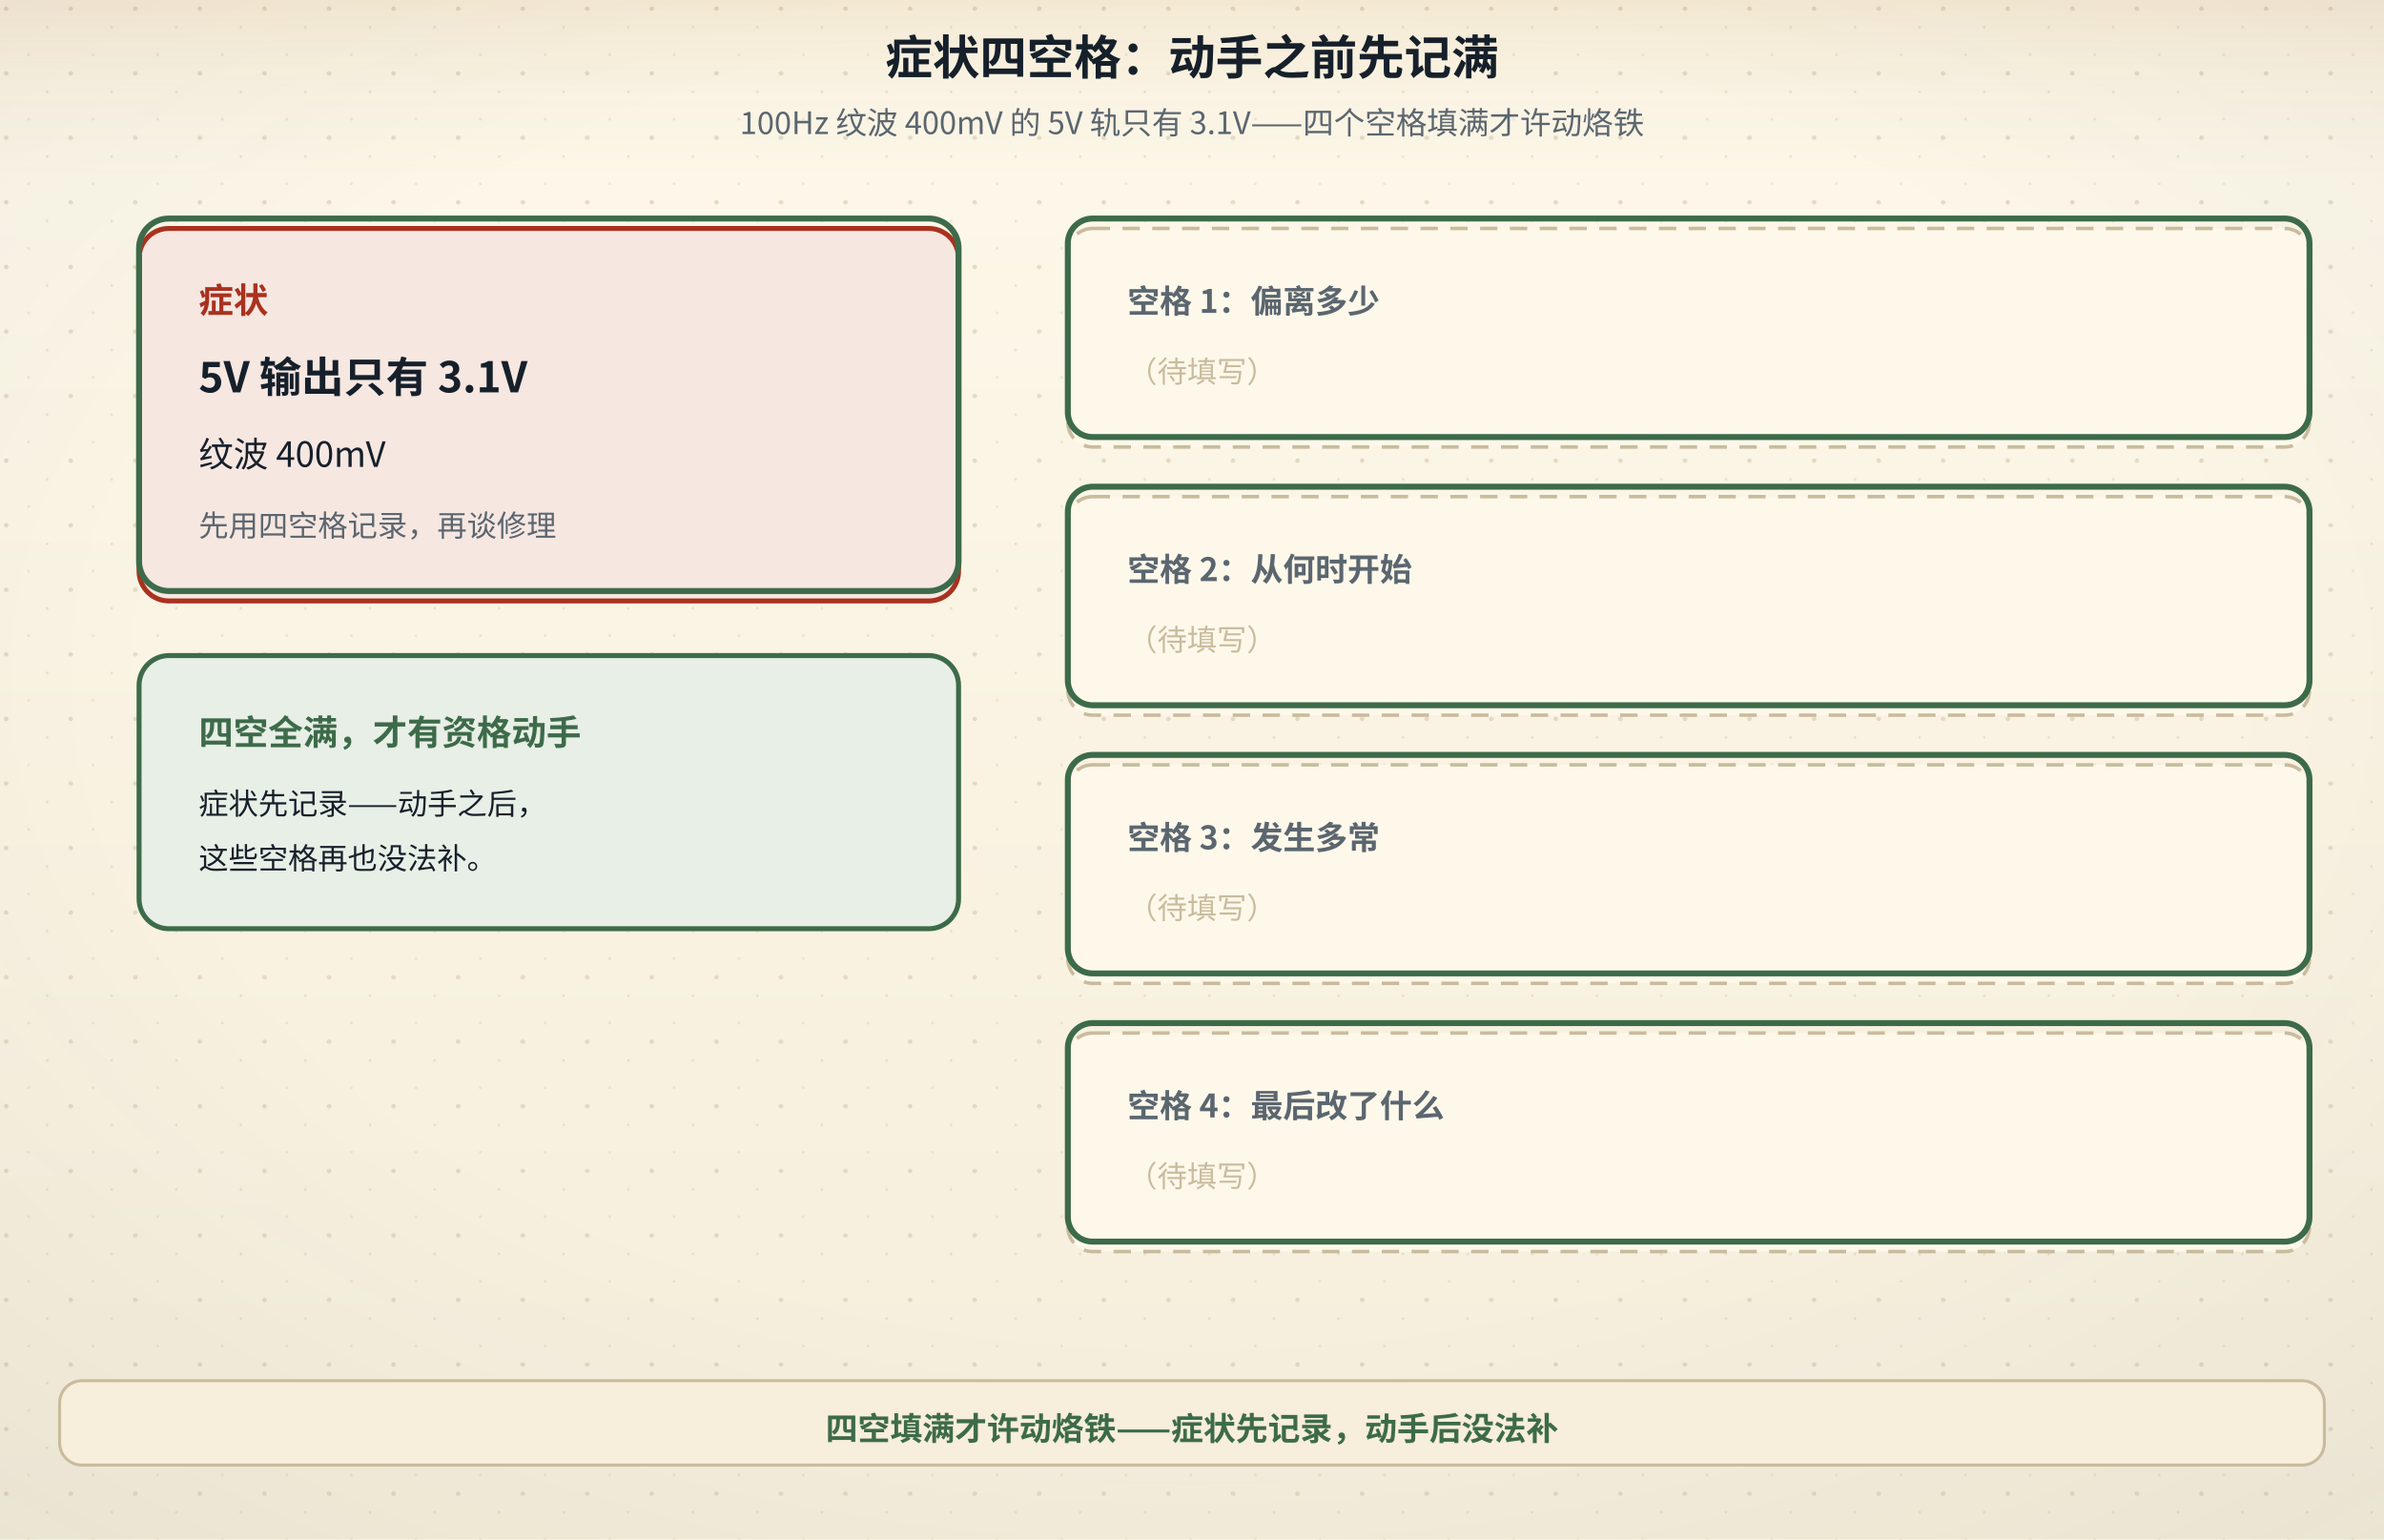
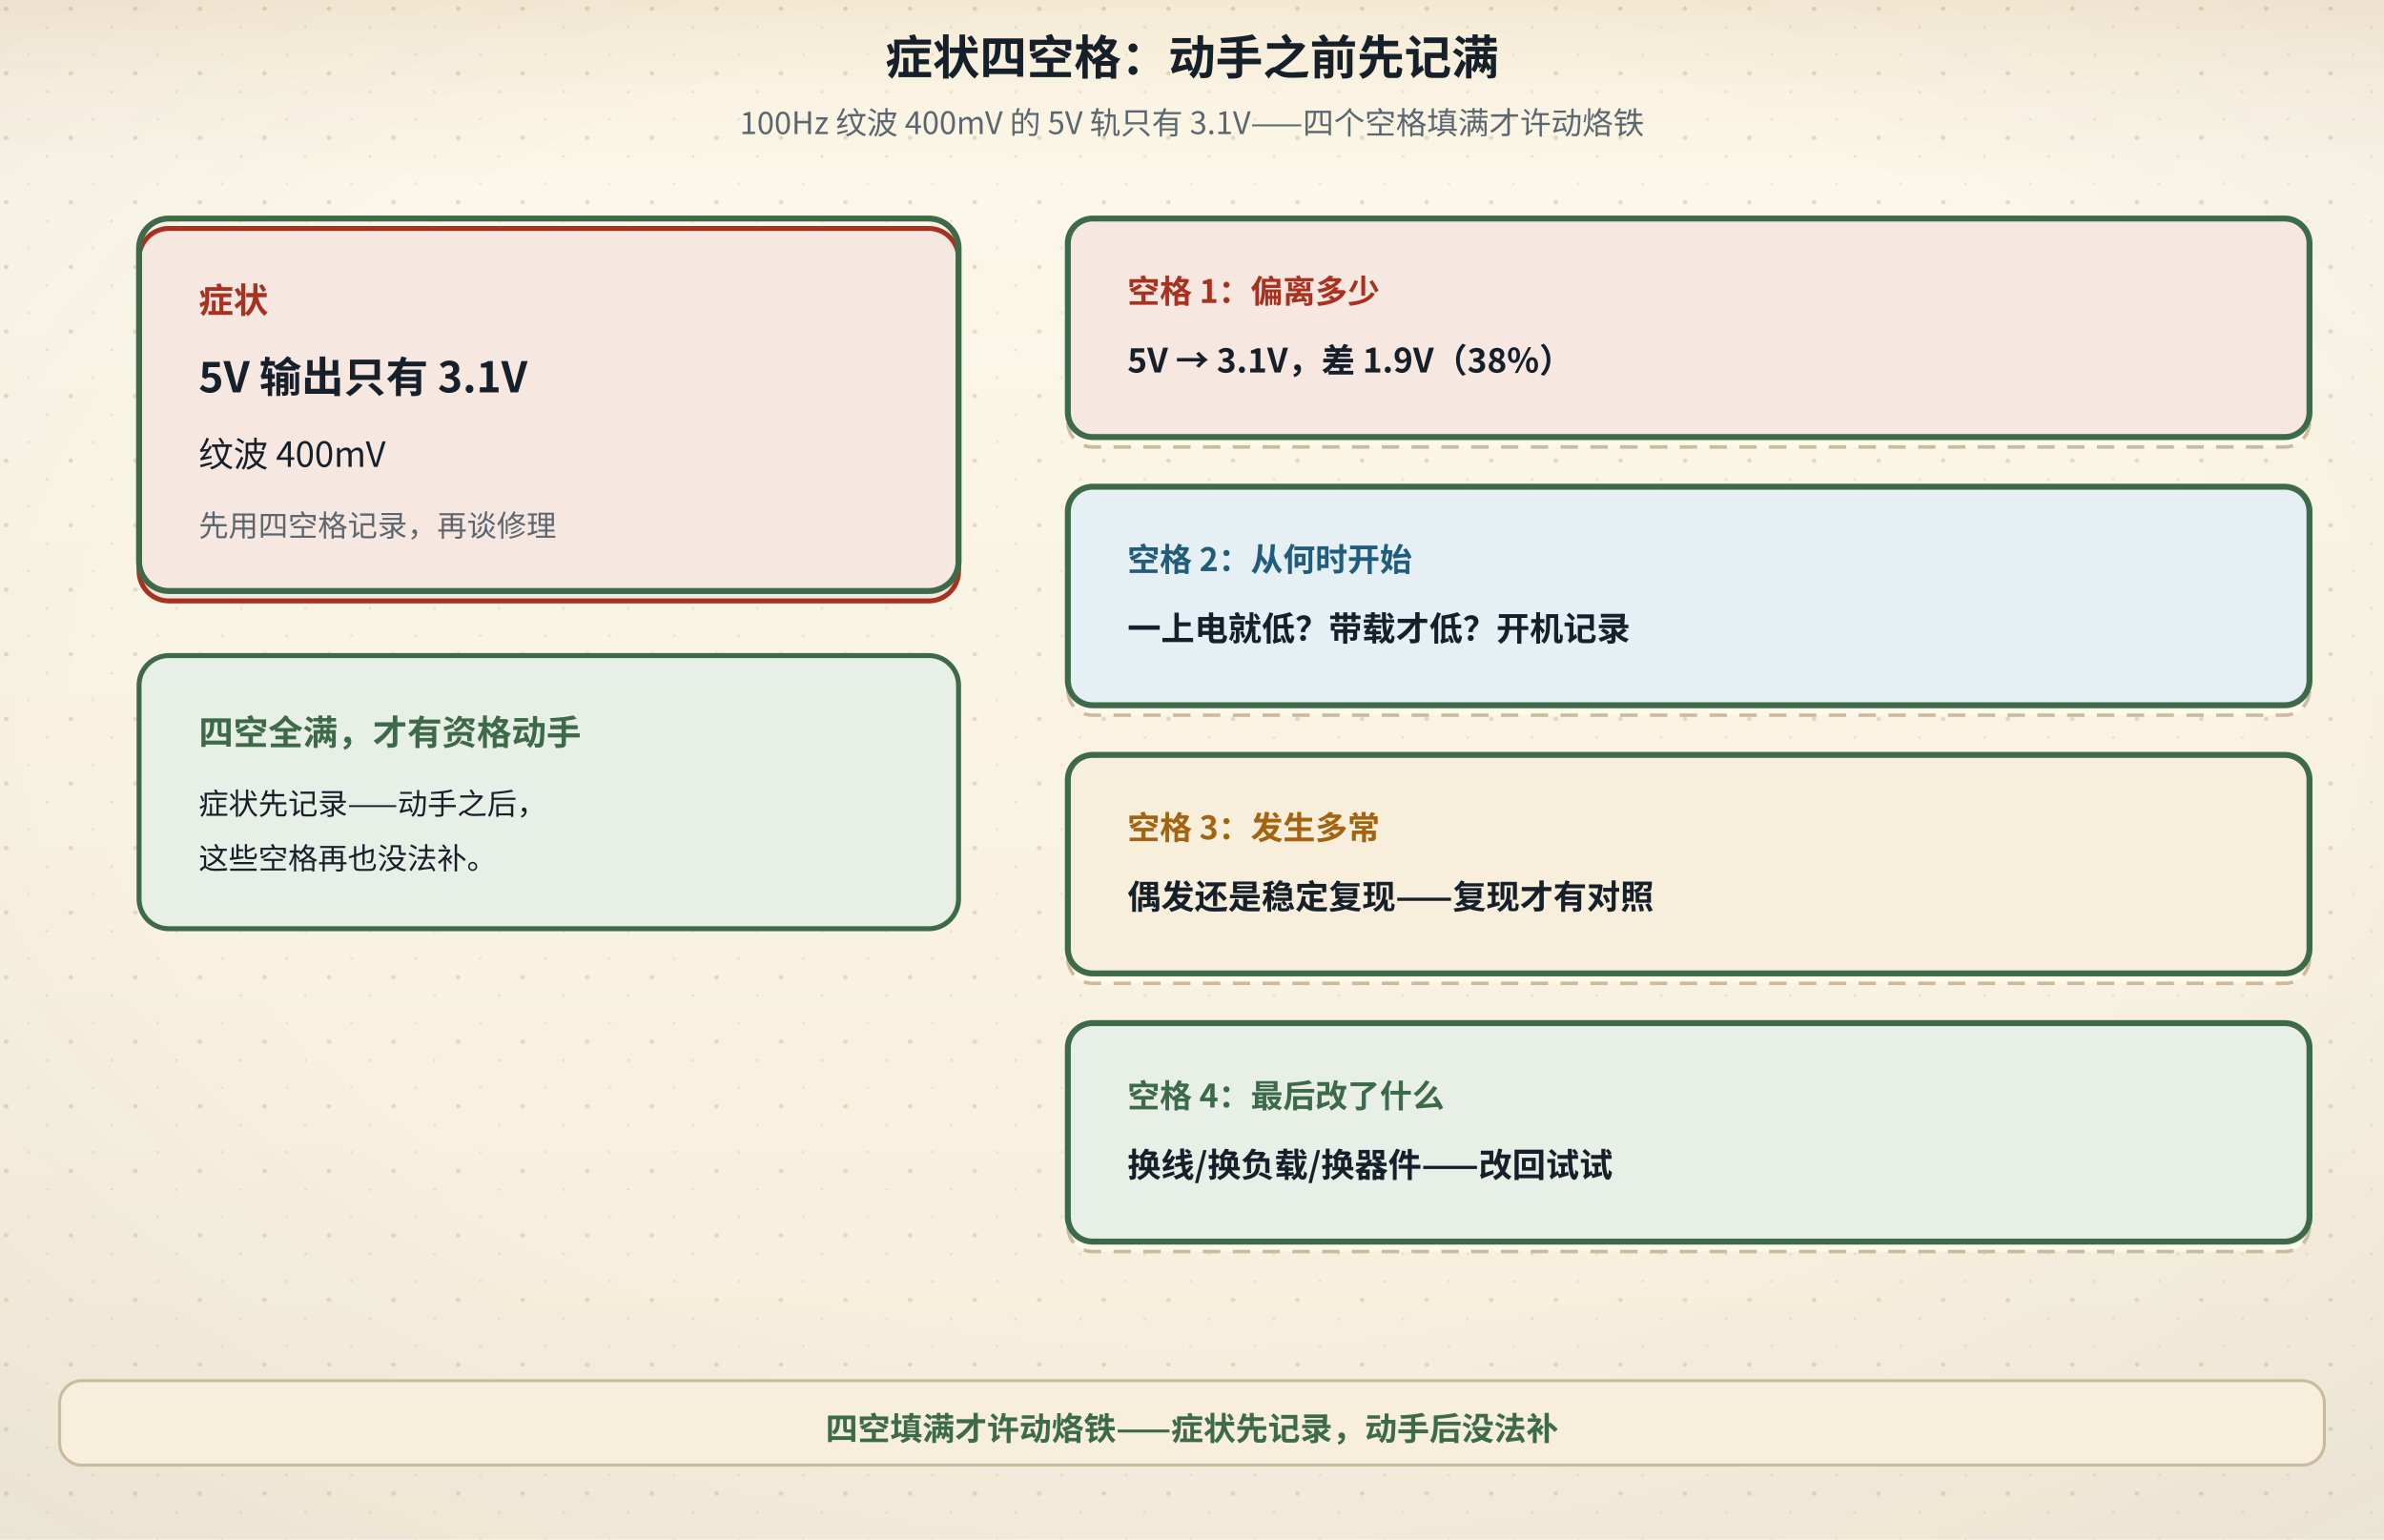
<svg xmlns="http://www.w3.org/2000/svg" viewBox="0 0 960 620" role="img" aria-labelledby="figTitle figDesc">
  <defs>
    <linearGradient id="bgL" x1="0" y1="0" x2="0" y2="1">
      <stop offset="0" stop-color="#fdf8ea" />
      <stop offset="1" stop-color="#f6eedb" />
    </linearGradient>
    <linearGradient id="bgD" x1="0" y1="0" x2="0" y2="1">
      <stop offset="0" stop-color="#141310" />
      <stop offset="1" stop-color="#1d1a14" />
    </linearGradient>
    <radialGradient id="vig" cx="0.5" cy="0.44" r="0.78">
      <stop offset="0.55" stop-color="#16202b" stop-opacity="0" />
      <stop offset="1" stop-color="#16202b" stop-opacity="0.055" />
    </radialGradient>
    <linearGradient id="hdr" x1="0" y1="0" x2="0" y2="1">
      <stop offset="0" stop-color="#a4630f" stop-opacity="0.10" />
      <stop offset="0.55" stop-color="#a4630f" stop-opacity="0.028" />
      <stop offset="1" stop-color="#a4630f" stop-opacity="0" />
    </linearGradient>
    <linearGradient id="hdrD" x1="0" y1="0" x2="0" y2="1">
      <stop offset="0" stop-color="#dcab63" stop-opacity="0.13" />
      <stop offset="0.55" stop-color="#dcab63" stop-opacity="0.04" />
      <stop offset="1" stop-color="#dcab63" stop-opacity="0" />
    </linearGradient>
    <pattern id="dots" width="26" height="26" patternUnits="userSpaceOnUse">
      <circle cx="2.5" cy="3.5" r="0.9" fill="#c9bb9d" />
      <circle cx="19" cy="11" r="0.55" fill="#c9bb9d" opacity="0.7" />
      <circle cx="11.5" cy="22" r="0.6" fill="#c9bb9d" opacity="0.55" />
    </pattern>
    <filter id="soft" x="-40%" y="-40%" width="180%" height="180%">
      <feDropShadow dx="0" dy="1.4" stdDeviation="2" flood-color="#16202b" flood-opacity="0.13" />
    </filter>
    <filter id="pglow" x="-70%" y="-70%" width="240%" height="240%">
      <feGaussianBlur stdDeviation="1.7" result="b" />
      <feMerge>
        <feMergeNode in="b" />
        <feMergeNode in="SourceGraphic" />
      </feMerge>
    </filter>
  </defs>
  <rect class="page-bg" width="960" height="620" fill="url(#bgL)" />
  <rect class="page-grain" width="960" height="620" fill="url(#dots)" />
  <rect class="page-vig" width="960" height="620" fill="url(#vig)" />
  <rect class="page-hdr" width="960" height="72" fill="url(#hdr)" />
  <style>
text{font-family:"Segoe UI","Microsoft YaHei","PingFang SC","Hiragino Sans GB","Noto Sans CJK SC","Source Han Sans SC","Noto Sans SC",sans-serif;}
line,path,polyline,polygon{stroke-linecap:round;stroke-linejoin:round}
.page-bg{fill:url(#bgL)}
.page-grain{opacity:.5}
.page-vig{opacity:1}
.page-hdr{fill:url(#hdr)}
@media (prefers-color-scheme: dark){
.page-bg{fill:url(#bgD)}
.page-grain{opacity:.34}
.page-vig{opacity:.5}
.page-hdr{fill:url(#hdrD)}
[fill="#fdf8ea"]{fill:#141310}
[stroke="#fdf8ea"]{stroke:#141310}
[fill="#f6eedb"]{fill:#1d1a14}
[stroke="#f6eedb"]{stroke:#1d1a14}
[fill="#e0d3b8"]{fill:#3b3529}
[stroke="#e0d3b8"]{stroke:#3b3529}
[fill="#c9bb9d"]{fill:#4a4436}
[stroke="#c9bb9d"]{stroke:#4a4436}
[fill="#16202b"]{fill:#ece4d3}
[stroke="#16202b"]{stroke:#ece4d3}
[fill="#37424e"]{fill:#cfc6b4}
[stroke="#37424e"]{stroke:#cfc6b4}
[fill="#5b666f"]{fill:#a79e8b}
[stroke="#5b666f"]{stroke:#a79e8b}
[fill="#8b8272"]{fill:#857c6c}
[stroke="#8b8272"]{stroke:#857c6c}
text[fill="#fdf8ea"]{fill:#f9f3e3}
[fill="#e6eff3"]{fill:#17262e}
[fill="#e4f1f3"]{fill:#15262a}
[fill="#e8efe6"]{fill:#182418}
[fill="#f6e7e1"]{fill:#281a16}
[fill="#f7eedb"]{fill:#292114}
[fill="#efe8ee"]{fill:#241c22}
text[fill="#1f5d7a"]{fill:#7fb7cf}
:is(rect,circle,path,line,polygon,polyline,ellipse,g)[fill="#1f5d7a"]{fill:#2b4d5f}
[stroke="#1f5d7a"]{stroke:#6fa3b9}
text[fill="#2f7f96"]{fill:#8ac9d8}
:is(rect,circle,path,line,polygon,polyline,ellipse,g)[fill="#2f7f96"]{fill:#2b5660}
[stroke="#2f7f96"]{stroke:#77b2c1}
text[fill="#3d6b4a"]{fill:#98c096}
:is(rect,circle,path,line,polygon,polyline,ellipse,g)[fill="#3d6b4a"]{fill:#2f4a33}
[stroke="#3d6b4a"]{stroke:#7aa87c}
text[fill="#a8321f"]{fill:#e0907a}
:is(rect,circle,path,line,polygon,polyline,ellipse,g)[fill="#a8321f"]{fill:#55231b}
[stroke="#a8321f"]{stroke:#c07a63}
text[fill="#a4630f"]{fill:#dcab63}
:is(rect,circle,path,line,polygon,polyline,ellipse,g)[fill="#a4630f"]{fill:#553a17}
[stroke="#a4630f"]{stroke:#c08a45}
text[fill="#6b3f63"]{fill:#c4a2bf}
:is(rect,circle,path,line,polygon,polyline,ellipse,g)[fill="#6b3f63"]{fill:#452c40}
[stroke="#6b3f63"]{stroke:#a17c9b}
}
</style>
  <text x="480" y="30" text-anchor="middle" font-size="19" font-weight="bold" fill="#16202b">症状四空格：动手之前先记满</text>
  <text x="480" y="54" text-anchor="middle" font-size="12.5" fill="#5b666f">100Hz 纹波 400mV 的 5V 轨只有 3.1V——四个空格填满才许动烙铁</text>
  <rect x="56" y="92" width="330" height="150" rx="12" fill="#f6e7e1" stroke="#a8321f" stroke-width="2" />
  <text x="80" y="126" font-size="14" font-weight="bold" fill="#a8321f">症状</text>
  <text x="80" y="158" font-size="17" font-weight="bold" fill="#16202b">5V 输出只有 3.1V</text>
  <text x="80" y="188" font-size="14" fill="#16202b">纹波 400mV</text>
  <text x="80" y="216" font-size="12" fill="#5b666f">先用四空格记录，再谈修理</text>
  <rect x="430" y="92" width="500" height="88" rx="10" fill="#fdf8ea" stroke="#c9bb9d" stroke-width="1.4" stroke-dasharray="7,5" />
  <text x="454" y="126" font-size="13" font-weight="bold" fill="#5b666f">空格 1：偏离多少</text>
-   <text x="454" y="154" font-size="12" fill="#c9bb9d">（待填写）</text>
  <rect x="430" y="200" width="500" height="88" rx="10" fill="#fdf8ea" stroke="#c9bb9d" stroke-width="1.4" stroke-dasharray="7,5" />
  <text x="454" y="234" font-size="13" font-weight="bold" fill="#5b666f">空格 2：从何时开始</text>
-   <text x="454" y="262" font-size="12" fill="#c9bb9d">（待填写）</text>
  <rect x="430" y="308" width="500" height="88" rx="10" fill="#fdf8ea" stroke="#c9bb9d" stroke-width="1.4" stroke-dasharray="7,5" />
  <text x="454" y="342" font-size="13" font-weight="bold" fill="#5b666f">空格 3：发生多常</text>
-   <text x="454" y="370" font-size="12" fill="#c9bb9d">（待填写）</text>
  <rect x="430" y="416" width="500" height="88" rx="10" fill="#fdf8ea" stroke="#c9bb9d" stroke-width="1.4" stroke-dasharray="7,5" />
  <text x="454" y="450" font-size="13" font-weight="bold" fill="#5b666f">空格 4：最后改了什么</text>
-   <text x="454" y="478" font-size="12" fill="#c9bb9d">（待填写）</text>
  <g transform="translate(0 -4)">
-     <rect x="430" y="92" width="500" height="88" rx="10" fill="none" stroke="#3d6b4a" stroke-width="2.4" />
-     <rect x="430" y="200" width="500" height="88" rx="10" fill="none" stroke="#3d6b4a" stroke-width="2.4" />
-     <rect x="430" y="308" width="500" height="88" rx="10" fill="none" stroke="#3d6b4a" stroke-width="2.4" />
-     <rect x="430" y="416" width="500" height="88" rx="10" fill="none" stroke="#3d6b4a" stroke-width="2.4" />
+     <rect x="430" y="92" width="500" height="88" rx="10" fill="#f6e7e1" stroke="#3d6b4a" stroke-width="2.4" />
+     <text x="454" y="126" font-size="13" font-weight="bold" fill="#a8321f">空格 1：偏离多少</text>
+     <text x="454" y="154" font-size="13.5" font-weight="bold" fill="#16202b">5V → 3.1V，差 1.9V（38%）</text>
+     <rect x="430" y="200" width="500" height="88" rx="10" fill="#e6eff3" stroke="#3d6b4a" stroke-width="2.4" />
+     <text x="454" y="234" font-size="13" font-weight="bold" fill="#1f5d7a">空格 2：从何时开始</text>
+     <text x="454" y="262" font-size="13.5" font-weight="bold" fill="#16202b">一上电就低？带载才低？开机记录</text>
+     <rect x="430" y="308" width="500" height="88" rx="10" fill="#f7eedb" stroke="#3d6b4a" stroke-width="2.4" />
+     <text x="454" y="342" font-size="13" font-weight="bold" fill="#a4630f">空格 3：发生多常</text>
+     <text x="454" y="370" font-size="13.5" font-weight="bold" fill="#16202b">偶发还是稳定复现——复现才有对照</text>
+     <rect x="430" y="416" width="500" height="88" rx="10" fill="#e8efe6" stroke="#3d6b4a" stroke-width="2.4" />
+     <text x="454" y="450" font-size="13" font-weight="bold" fill="#3d6b4a">空格 4：最后改了什么</text>
+     <text x="454" y="478" font-size="13.5" font-weight="bold" fill="#16202b">换线/换负载/换器件——改回试试</text>
    <rect x="56" y="92" width="330" height="150" rx="12" fill="none" stroke="#3d6b4a" stroke-width="2.4" />
    <rect x="56" y="268" width="330" height="110" rx="12" fill="#e8efe6" stroke="#3d6b4a" stroke-width="2" />
    <text x="80" y="304" font-size="14" font-weight="bold" fill="#3d6b4a">四空全满，才有资格动手</text>
    <text x="80" y="332" font-size="12" fill="#16202b">症状先记录——动手之后，</text>
    <text x="80" y="354" font-size="12" fill="#16202b">这些空格再也没法补。</text>
  </g>
  <rect x="24" y="556" width="912" height="34" rx="9" fill="#f7eedb" stroke="#c9bb9d" stroke-width="1.2" />
  <text x="480" y="580" text-anchor="middle" font-size="13" font-weight="bold" fill="#3d6b4a">四空填满才许动烙铁——症状先记录，动手后没法补</text>
</svg>
